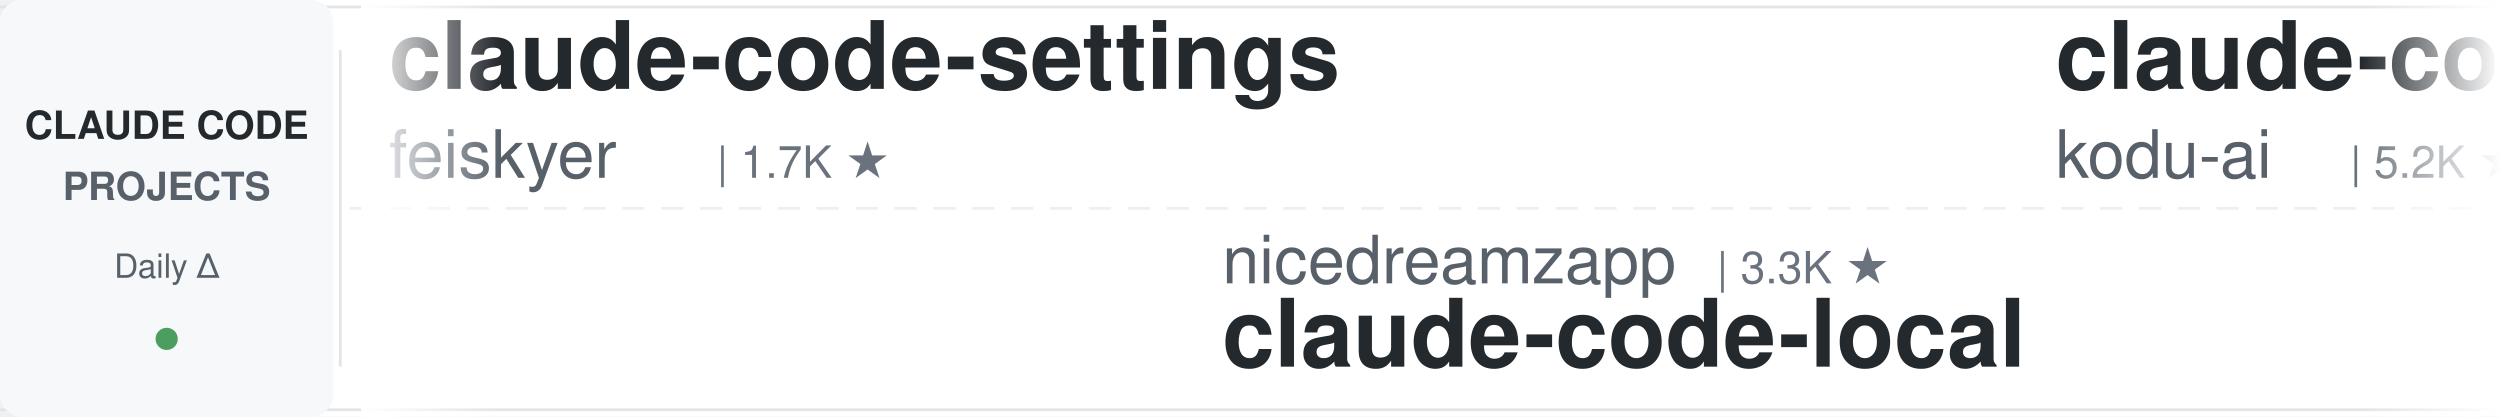
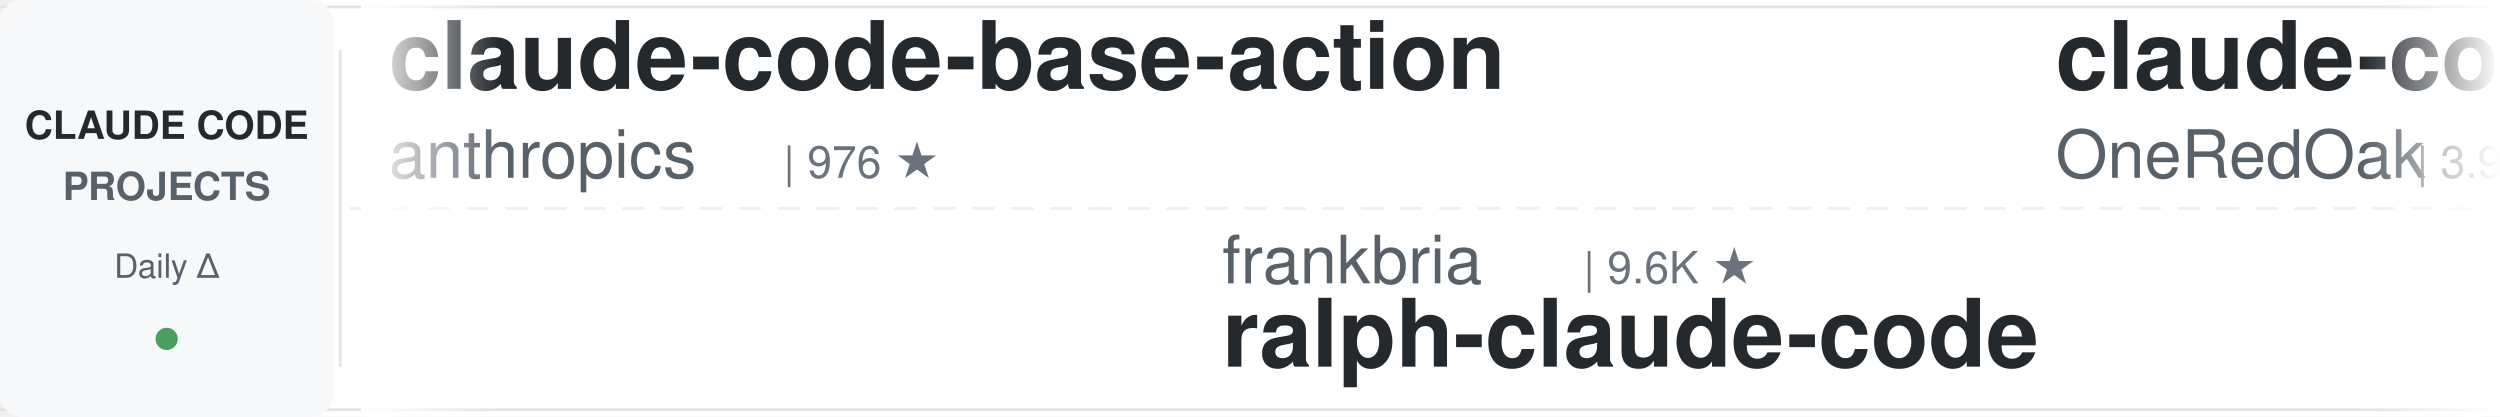
<svg xmlns="http://www.w3.org/2000/svg" width="900" height="150">
  <defs>
    <linearGradient id="leftFade" x1="0%" y1="0%" x2="100%" y2="0%">
      <stop offset="0%" style="stop-color:#ffffff;stop-opacity:1" />
      <stop offset="100%" style="stop-color:#ffffff;stop-opacity:0" />
    </linearGradient>
    <linearGradient id="rightFade" x1="0%" y1="0%" x2="100%" y2="0%">
      <stop offset="0%" style="stop-color:#ffffff;stop-opacity:0" />
      <stop offset="100%" style="stop-color:#ffffff;stop-opacity:1" />
    </linearGradient>
  </defs>
  <rect width="900" height="150" fill="#ffffff" rx="8" />
  <rect x="0" y="2" width="900" height="1" fill="#e1e4e8" />
  <rect x="0" y="147" width="900" height="1" fill="#e1e4e8" />
  <line x1="0" y1="75" x2="900" y2="75" stroke="#e1e4e8" stroke-width="1" stroke-dasharray="8 6" opacity="0.6" />
  <rect x="0" y="0" width="120" height="150" fill="#f6f8fa" rx="8" />
  <text x="60" y="50" font-family="-apple-system, BlinkMacSystemFont, 'Segoe UI', Helvetica, Arial, sans-serif" font-size="14" font-weight="600" fill="#24292e" text-anchor="middle">CLAUDE CODE</text>
  <text x="60" y="72" font-family="-apple-system, BlinkMacSystemFont, 'Segoe UI', Helvetica, Arial, sans-serif" font-size="14" font-weight="600" fill="#586069" text-anchor="middle">PROJECTS</text>
  <text x="60" y="100" font-family="-apple-system, BlinkMacSystemFont, 'Segoe UI', Helvetica, Arial, sans-serif" font-size="12" font-weight="500" fill="#586069" text-anchor="middle">Daily Δ</text>
  <circle cx="60" cy="122" r="4" fill="#22863a" opacity="0.8" />
  <rect x="122" y="18" width="1" height="114" fill="#e1e4e8" />
  <clipPath id="tickerClip">
    <rect x="130" y="0" width="770" height="150" />
  </clipPath>
  <g clip-path="url(#tickerClip)">
    <g id="tickerItems">
      <animateTransform attributeName="transform" attributeType="XML" type="translate" from="0 0" to="-3000 0" dur="54s" repeatCount="indefinite" />
      <g transform="translate(0, 0)">
-         <text x="140" y="32" font-family="-apple-system, BlinkMacSystemFont, 'Segoe UI', Helvetica, Arial, sans-serif" font-size="34" font-weight="600" fill="#24292e">claude-code-settings</text>
-         <text x="140" y="64" font-family="-apple-system, BlinkMacSystemFont, 'Segoe UI', Helvetica, Arial, sans-serif" font-size="24" font-weight="400" fill="#586069">feiskyer</text>
-         <text x="258" y="64" font-family="-apple-system, BlinkMacSystemFont, 'Segoe UI', Helvetica, Arial, sans-serif" font-size="16" font-weight="500" fill="#6a737d">| 1.7K ★</text>
+         <text x="140" y="32" font-family="-apple-system, BlinkMacSystemFont, 'Segoe UI', Helvetica, Arial, sans-serif" font-size="34" font-weight="600" fill="#24292e">claude-code-base-action</text>
+         <text x="140" y="64" font-family="-apple-system, BlinkMacSystemFont, 'Segoe UI', Helvetica, Arial, sans-serif" font-size="24" font-weight="400" fill="#586069">anthropics</text>
+         <text x="282" y="64" font-family="-apple-system, BlinkMacSystemFont, 'Segoe UI', Helvetica, Arial, sans-serif" font-size="16" font-weight="500" fill="#6a737d">| 976 ★</text>
      </g>
      <g transform="translate(300, 0)">
-         <text x="140" y="102" font-family="-apple-system, BlinkMacSystemFont, 'Segoe UI', Helvetica, Arial, sans-serif" font-size="24" font-weight="400" fill="#586069">nicedreamzapp</text>
-         <text x="318" y="102" font-family="-apple-system, BlinkMacSystemFont, 'Segoe UI', Helvetica, Arial, sans-serif" font-size="16" font-weight="500" fill="#6a737d">| 3.3K ★</text>
-         <text x="140" y="132" font-family="-apple-system, BlinkMacSystemFont, 'Segoe UI', Helvetica, Arial, sans-serif" font-size="34" font-weight="600" fill="#24292e">claude-code-local</text>
+         <text x="140" y="102" font-family="-apple-system, BlinkMacSystemFont, 'Segoe UI', Helvetica, Arial, sans-serif" font-size="24" font-weight="400" fill="#586069">frankbria</text>
+         <text x="270" y="102" font-family="-apple-system, BlinkMacSystemFont, 'Segoe UI', Helvetica, Arial, sans-serif" font-size="16" font-weight="500" fill="#6a737d">| 9.6K ★</text>
+         <text x="140" y="132" font-family="-apple-system, BlinkMacSystemFont, 'Segoe UI', Helvetica, Arial, sans-serif" font-size="34" font-weight="600" fill="#24292e">ralph-claude-code</text>
      </g>
      <g transform="translate(600, 0)">
-         <text x="140" y="32" font-family="-apple-system, BlinkMacSystemFont, 'Segoe UI', Helvetica, Arial, sans-serif" font-size="34" font-weight="600" fill="#24292e">claude-coder</text>
-         <text x="140" y="64" font-family="-apple-system, BlinkMacSystemFont, 'Segoe UI', Helvetica, Arial, sans-serif" font-size="24" font-weight="400" fill="#586069">kodu-ai</text>
-         <text x="246" y="64" font-family="-apple-system, BlinkMacSystemFont, 'Segoe UI', Helvetica, Arial, sans-serif" font-size="16" font-weight="500" fill="#6a737d">| 5.2K ★</text>
+         <text x="140" y="32" font-family="-apple-system, BlinkMacSystemFont, 'Segoe UI', Helvetica, Arial, sans-serif" font-size="34" font-weight="600" fill="#24292e">claude-code-workflows</text>
+         <text x="140" y="64" font-family="-apple-system, BlinkMacSystemFont, 'Segoe UI', Helvetica, Arial, sans-serif" font-size="24" font-weight="400" fill="#586069">OneRedOak</text>
+         <text x="270" y="64" font-family="-apple-system, BlinkMacSystemFont, 'Segoe UI', Helvetica, Arial, sans-serif" font-size="16" font-weight="500" fill="#6a737d">| 3.9K ★</text>
      </g>
      <g transform="translate(900, 0)">
-         <text x="140" y="102" font-family="-apple-system, BlinkMacSystemFont, 'Segoe UI', Helvetica, Arial, sans-serif" font-size="24" font-weight="400" fill="#586069">Chachamaru127</text>
-         <text x="318" y="102" font-family="-apple-system, BlinkMacSystemFont, 'Segoe UI', Helvetica, Arial, sans-serif" font-size="16" font-weight="500" fill="#6a737d">| 3.1K ★</text>
-         <text x="140" y="132" font-family="-apple-system, BlinkMacSystemFont, 'Segoe UI', Helvetica, Arial, sans-serif" font-size="34" font-weight="600" fill="#24292e">claude-code-harness</text>
+         <text x="140" y="102" font-family="-apple-system, BlinkMacSystemFont, 'Segoe UI', Helvetica, Arial, sans-serif" font-size="24" font-weight="400" fill="#586069">hangsman</text>
+         <text x="258" y="102" font-family="-apple-system, BlinkMacSystemFont, 'Segoe UI', Helvetica, Arial, sans-serif" font-size="16" font-weight="500" fill="#6a737d">| 793 ★</text>
+         <text x="140" y="132" font-family="-apple-system, BlinkMacSystemFont, 'Segoe UI', Helvetica, Arial, sans-serif" font-size="34" font-weight="600" fill="#24292e">claude-code-source</text>
      </g>
      <g transform="translate(1200, 0)">
-         <text x="140" y="32" font-family="-apple-system, BlinkMacSystemFont, 'Segoe UI', Helvetica, Arial, sans-serif" font-size="34" font-weight="600" fill="#24292e">claude-code-source</text>
-         <text x="140" y="64" font-family="-apple-system, BlinkMacSystemFont, 'Segoe UI', Helvetica, Arial, sans-serif" font-size="24" font-weight="400" fill="#586069">hangsman</text>
-         <text x="258" y="64" font-family="-apple-system, BlinkMacSystemFont, 'Segoe UI', Helvetica, Arial, sans-serif" font-size="16" font-weight="500" fill="#6a737d">| 793 ★</text>
+         <text x="140" y="32" font-family="-apple-system, BlinkMacSystemFont, 'Segoe UI', Helvetica, Arial, sans-serif" font-size="34" font-weight="600" fill="#24292e">skills</text>
+         <text x="140" y="64" font-family="-apple-system, BlinkMacSystemFont, 'Segoe UI', Helvetica, Arial, sans-serif" font-size="24" font-weight="400" fill="#586069">anthropics</text>
+         <text x="282" y="64" font-family="-apple-system, BlinkMacSystemFont, 'Segoe UI', Helvetica, Arial, sans-serif" font-size="16" font-weight="500" fill="#6a737d">| 175.7K ★</text>
      </g>
      <g transform="translate(1500, 0)">
-         <text x="140" y="102" font-family="-apple-system, BlinkMacSystemFont, 'Segoe UI', Helvetica, Arial, sans-serif" font-size="24" font-weight="400" fill="#586069">shanraisshan</text>
-         <text x="306" y="102" font-family="-apple-system, BlinkMacSystemFont, 'Segoe UI', Helvetica, Arial, sans-serif" font-size="16" font-weight="500" fill="#6a737d">| 65.8K ★</text>
-         <text x="140" y="132" font-family="-apple-system, BlinkMacSystemFont, 'Segoe UI', Helvetica, Arial, sans-serif" font-size="34" font-weight="600" fill="#24292e">claude-code-best-practic...</text>
+         <text x="140" y="102" font-family="-apple-system, BlinkMacSystemFont, 'Segoe UI', Helvetica, Arial, sans-serif" font-size="24" font-weight="400" fill="#586069">huangserva</text>
+         <text x="282" y="102" font-family="-apple-system, BlinkMacSystemFont, 'Segoe UI', Helvetica, Arial, sans-serif" font-size="16" font-weight="500" fill="#6a737d">| 628 ★</text>
+         <text x="140" y="132" font-family="-apple-system, BlinkMacSystemFont, 'Segoe UI', Helvetica, Arial, sans-serif" font-size="34" font-weight="600" fill="#24292e">claude-code-cli</text>
      </g>
      <g transform="translate(1800, 0)">
-         <text x="140" y="32" font-family="-apple-system, BlinkMacSystemFont, 'Segoe UI', Helvetica, Arial, sans-serif" font-size="34" font-weight="600" fill="#24292e">claude-code-infrastructu...</text>
-         <text x="140" y="64" font-family="-apple-system, BlinkMacSystemFont, 'Segoe UI', Helvetica, Arial, sans-serif" font-size="24" font-weight="400" fill="#586069">diet103</text>
-         <text x="246" y="64" font-family="-apple-system, BlinkMacSystemFont, 'Segoe UI', Helvetica, Arial, sans-serif" font-size="16" font-weight="500" fill="#6a737d">| 10.0K ★</text>
+         <text x="140" y="32" font-family="-apple-system, BlinkMacSystemFont, 'Segoe UI', Helvetica, Arial, sans-serif" font-size="34" font-weight="600" fill="#24292e">claude-code-security-rev...</text>
+         <text x="140" y="64" font-family="-apple-system, BlinkMacSystemFont, 'Segoe UI', Helvetica, Arial, sans-serif" font-size="24" font-weight="400" fill="#586069">anthropics</text>
+         <text x="282" y="64" font-family="-apple-system, BlinkMacSystemFont, 'Segoe UI', Helvetica, Arial, sans-serif" font-size="16" font-weight="500" fill="#6a737d">| 6.2K ★</text>
      </g>
      <g transform="translate(2100, 0)">
-         <text x="140" y="102" font-family="-apple-system, BlinkMacSystemFont, 'Segoe UI', Helvetica, Arial, sans-serif" font-size="24" font-weight="400" fill="#586069">centminmod</text>
-         <text x="282" y="102" font-family="-apple-system, BlinkMacSystemFont, 'Segoe UI', Helvetica, Arial, sans-serif" font-size="16" font-weight="500" fill="#6a737d">| 2.6K ★</text>
-         <text x="140" y="132" font-family="-apple-system, BlinkMacSystemFont, 'Segoe UI', Helvetica, Arial, sans-serif" font-size="34" font-weight="600" fill="#24292e">my-claude-code-setup</text>
+         <text x="140" y="102" font-family="-apple-system, BlinkMacSystemFont, 'Segoe UI', Helvetica, Arial, sans-serif" font-size="24" font-weight="400" fill="#586069">disler</text>
+         <text x="234" y="102" font-family="-apple-system, BlinkMacSystemFont, 'Segoe UI', Helvetica, Arial, sans-serif" font-size="16" font-weight="500" fill="#6a737d">| 1.7K ★</text>
+         <text x="140" y="132" font-family="-apple-system, BlinkMacSystemFont, 'Segoe UI', Helvetica, Arial, sans-serif" font-size="34" font-weight="600" fill="#24292e">pi-vs-claude-code</text>
      </g>
      <g transform="translate(2400, 0)">
-         <text x="140" y="32" font-family="-apple-system, BlinkMacSystemFont, 'Segoe UI', Helvetica, Arial, sans-serif" font-size="34" font-weight="600" fill="#24292e">claude-code-guide</text>
-         <text x="140" y="64" font-family="-apple-system, BlinkMacSystemFont, 'Segoe UI', Helvetica, Arial, sans-serif" font-size="24" font-weight="400" fill="#586069">zebbern</text>
-         <text x="246" y="64" font-family="-apple-system, BlinkMacSystemFont, 'Segoe UI', Helvetica, Arial, sans-serif" font-size="16" font-weight="500" fill="#6a737d">| 4.6K ★</text>
+         <text x="140" y="32" font-family="-apple-system, BlinkMacSystemFont, 'Segoe UI', Helvetica, Arial, sans-serif" font-size="34" font-weight="600" fill="#24292e">claude-code-telegram</text>
+         <text x="140" y="64" font-family="-apple-system, BlinkMacSystemFont, 'Segoe UI', Helvetica, Arial, sans-serif" font-size="24" font-weight="400" fill="#586069">RichardAtCT</text>
+         <text x="294" y="64" font-family="-apple-system, BlinkMacSystemFont, 'Segoe UI', Helvetica, Arial, sans-serif" font-size="16" font-weight="500" fill="#6a737d">| 2.8K ★</text>
      </g>
      <g transform="translate(2700, 0)">
-         <text x="140" y="102" font-family="-apple-system, BlinkMacSystemFont, 'Segoe UI', Helvetica, Arial, sans-serif" font-size="24" font-weight="400" fill="#586069">Pimzino</text>
-         <text x="246" y="102" font-family="-apple-system, BlinkMacSystemFont, 'Segoe UI', Helvetica, Arial, sans-serif" font-size="16" font-weight="500" fill="#6a737d">| 3.9K ★</text>
-         <text x="140" y="132" font-family="-apple-system, BlinkMacSystemFont, 'Segoe UI', Helvetica, Arial, sans-serif" font-size="34" font-weight="600" fill="#24292e">claude-code-spec-workflo...</text>
+         <text x="140" y="102" font-family="-apple-system, BlinkMacSystemFont, 'Segoe UI', Helvetica, Arial, sans-serif" font-size="24" font-weight="400" fill="#586069">repowise-dev</text>
+         <text x="306" y="102" font-family="-apple-system, BlinkMacSystemFont, 'Segoe UI', Helvetica, Arial, sans-serif" font-size="16" font-weight="500" fill="#6a737d">| 1.2K ★</text>
+         <text x="140" y="132" font-family="-apple-system, BlinkMacSystemFont, 'Segoe UI', Helvetica, Arial, sans-serif" font-size="34" font-weight="600" fill="#24292e">claude-code-prompts</text>
      </g>
      <g transform="translate(3000, 0)">
-         <text x="140" y="32" font-family="-apple-system, BlinkMacSystemFont, 'Segoe UI', Helvetica, Arial, sans-serif" font-size="34" font-weight="600" fill="#24292e">claude-code-settings</text>
-         <text x="140" y="64" font-family="-apple-system, BlinkMacSystemFont, 'Segoe UI', Helvetica, Arial, sans-serif" font-size="24" font-weight="400" fill="#586069">feiskyer</text>
-         <text x="258" y="64" font-family="-apple-system, BlinkMacSystemFont, 'Segoe UI', Helvetica, Arial, sans-serif" font-size="16" font-weight="500" fill="#6a737d">| 1.7K ★</text>
+         <text x="140" y="32" font-family="-apple-system, BlinkMacSystemFont, 'Segoe UI', Helvetica, Arial, sans-serif" font-size="34" font-weight="600" fill="#24292e">claude-code-base-action</text>
+         <text x="140" y="64" font-family="-apple-system, BlinkMacSystemFont, 'Segoe UI', Helvetica, Arial, sans-serif" font-size="24" font-weight="400" fill="#586069">anthropics</text>
+         <text x="282" y="64" font-family="-apple-system, BlinkMacSystemFont, 'Segoe UI', Helvetica, Arial, sans-serif" font-size="16" font-weight="500" fill="#6a737d">| 976 ★</text>
      </g>
      <g transform="translate(3300, 0)">
-         <text x="140" y="102" font-family="-apple-system, BlinkMacSystemFont, 'Segoe UI', Helvetica, Arial, sans-serif" font-size="24" font-weight="400" fill="#586069">nicedreamzapp</text>
-         <text x="318" y="102" font-family="-apple-system, BlinkMacSystemFont, 'Segoe UI', Helvetica, Arial, sans-serif" font-size="16" font-weight="500" fill="#6a737d">| 3.3K ★</text>
-         <text x="140" y="132" font-family="-apple-system, BlinkMacSystemFont, 'Segoe UI', Helvetica, Arial, sans-serif" font-size="34" font-weight="600" fill="#24292e">claude-code-local</text>
+         <text x="140" y="102" font-family="-apple-system, BlinkMacSystemFont, 'Segoe UI', Helvetica, Arial, sans-serif" font-size="24" font-weight="400" fill="#586069">frankbria</text>
+         <text x="270" y="102" font-family="-apple-system, BlinkMacSystemFont, 'Segoe UI', Helvetica, Arial, sans-serif" font-size="16" font-weight="500" fill="#6a737d">| 9.6K ★</text>
+         <text x="140" y="132" font-family="-apple-system, BlinkMacSystemFont, 'Segoe UI', Helvetica, Arial, sans-serif" font-size="34" font-weight="600" fill="#24292e">ralph-claude-code</text>
      </g>
      <g transform="translate(3600, 0)">
-         <text x="140" y="32" font-family="-apple-system, BlinkMacSystemFont, 'Segoe UI', Helvetica, Arial, sans-serif" font-size="34" font-weight="600" fill="#24292e">claude-coder</text>
-         <text x="140" y="64" font-family="-apple-system, BlinkMacSystemFont, 'Segoe UI', Helvetica, Arial, sans-serif" font-size="24" font-weight="400" fill="#586069">kodu-ai</text>
-         <text x="246" y="64" font-family="-apple-system, BlinkMacSystemFont, 'Segoe UI', Helvetica, Arial, sans-serif" font-size="16" font-weight="500" fill="#6a737d">| 5.2K ★</text>
+         <text x="140" y="32" font-family="-apple-system, BlinkMacSystemFont, 'Segoe UI', Helvetica, Arial, sans-serif" font-size="34" font-weight="600" fill="#24292e">claude-code-workflows</text>
+         <text x="140" y="64" font-family="-apple-system, BlinkMacSystemFont, 'Segoe UI', Helvetica, Arial, sans-serif" font-size="24" font-weight="400" fill="#586069">OneRedOak</text>
+         <text x="270" y="64" font-family="-apple-system, BlinkMacSystemFont, 'Segoe UI', Helvetica, Arial, sans-serif" font-size="16" font-weight="500" fill="#6a737d">| 3.9K ★</text>
      </g>
      <g transform="translate(3900, 0)">
-         <text x="140" y="102" font-family="-apple-system, BlinkMacSystemFont, 'Segoe UI', Helvetica, Arial, sans-serif" font-size="24" font-weight="400" fill="#586069">Chachamaru127</text>
-         <text x="318" y="102" font-family="-apple-system, BlinkMacSystemFont, 'Segoe UI', Helvetica, Arial, sans-serif" font-size="16" font-weight="500" fill="#6a737d">| 3.1K ★</text>
-         <text x="140" y="132" font-family="-apple-system, BlinkMacSystemFont, 'Segoe UI', Helvetica, Arial, sans-serif" font-size="34" font-weight="600" fill="#24292e">claude-code-harness</text>
+         <text x="140" y="102" font-family="-apple-system, BlinkMacSystemFont, 'Segoe UI', Helvetica, Arial, sans-serif" font-size="24" font-weight="400" fill="#586069">hangsman</text>
+         <text x="258" y="102" font-family="-apple-system, BlinkMacSystemFont, 'Segoe UI', Helvetica, Arial, sans-serif" font-size="16" font-weight="500" fill="#6a737d">| 793 ★</text>
+         <text x="140" y="132" font-family="-apple-system, BlinkMacSystemFont, 'Segoe UI', Helvetica, Arial, sans-serif" font-size="34" font-weight="600" fill="#24292e">claude-code-source</text>
      </g>
    </g>
  </g>
  <rect x="130" y="0" width="50" height="150" fill="url(#leftFade)" />
  <rect x="850" y="0" width="50" height="150" fill="url(#rightFade)" />
</svg>
